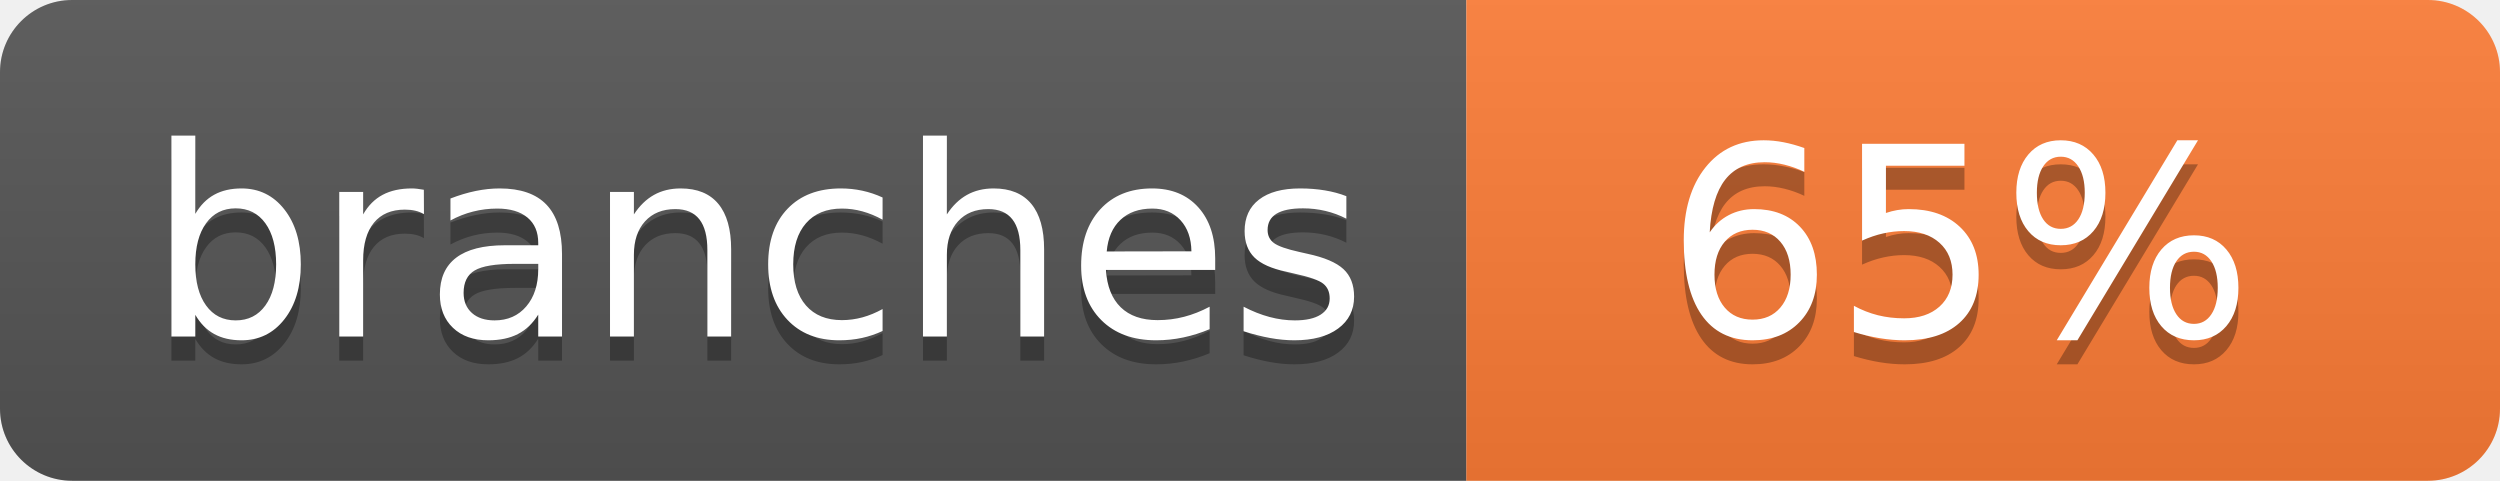
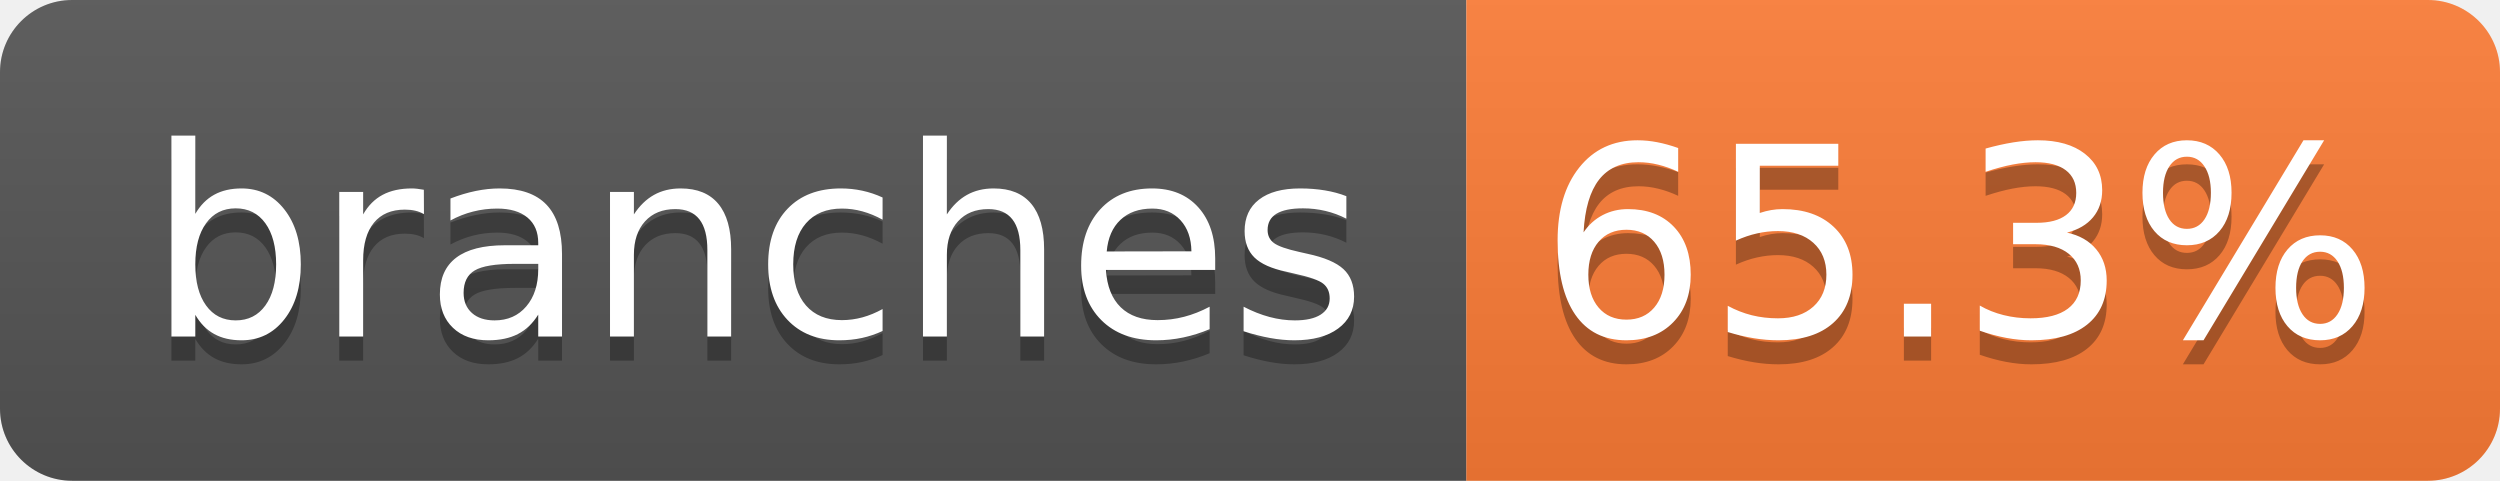
- <svg xmlns="http://www.w3.org/2000/svg" width="104" height="20" role="img" aria-label="branches: 65%">
+ <svg xmlns="http://www.w3.org/2000/svg" width="104" height="20" role="img" aria-label="branches: 65.3%">
  <linearGradient id="s" x2="0" y2="100%">
    <stop offset="0" stop-color="#bbb" stop-opacity=".1" />
    <stop offset="1" stop-opacity=".1" />
  </linearGradient>
  <clipPath id="r">
    <rect width="104" height="20" rx="3" fill="#fff" />
  </clipPath>
  <g clip-path="url(#r)">
    <rect width="61" height="20" fill="#555" />
    <rect x="61" width="43" height="20" fill="#fe7d37" />
    <rect width="104" height="20" fill="url(#s)" />
  </g>
  <g fill="#fff" text-anchor="middle" font-family="Verdana,Geneva,DejaVu Sans,sans-serif" text-rendering="geometricPrecision" font-size="110">
    <text aria-hidden="true" x="315" y="150" fill="#010101" fill-opacity=".3" transform="scale(.1)" textLength="510">branches</text>
    <text x="315" y="140" transform="scale(.1)" fill="#fff" textLength="510">branches</text>
-     <text aria-hidden="true" x="815" y="150" fill="#010101" fill-opacity=".3" transform="scale(.1)" textLength="250">65%</text>
-     <text x="815" y="140" transform="scale(.1)" fill="#fff" textLength="250">65%</text>
+     <text aria-hidden="true" x="815" y="150" fill="#010101" fill-opacity=".3" transform="scale(.1)" textLength="330">65.3%</text>
+     <text x="815" y="140" transform="scale(.1)" fill="#fff" textLength="330">65.3%</text>
  </g>
</svg>
